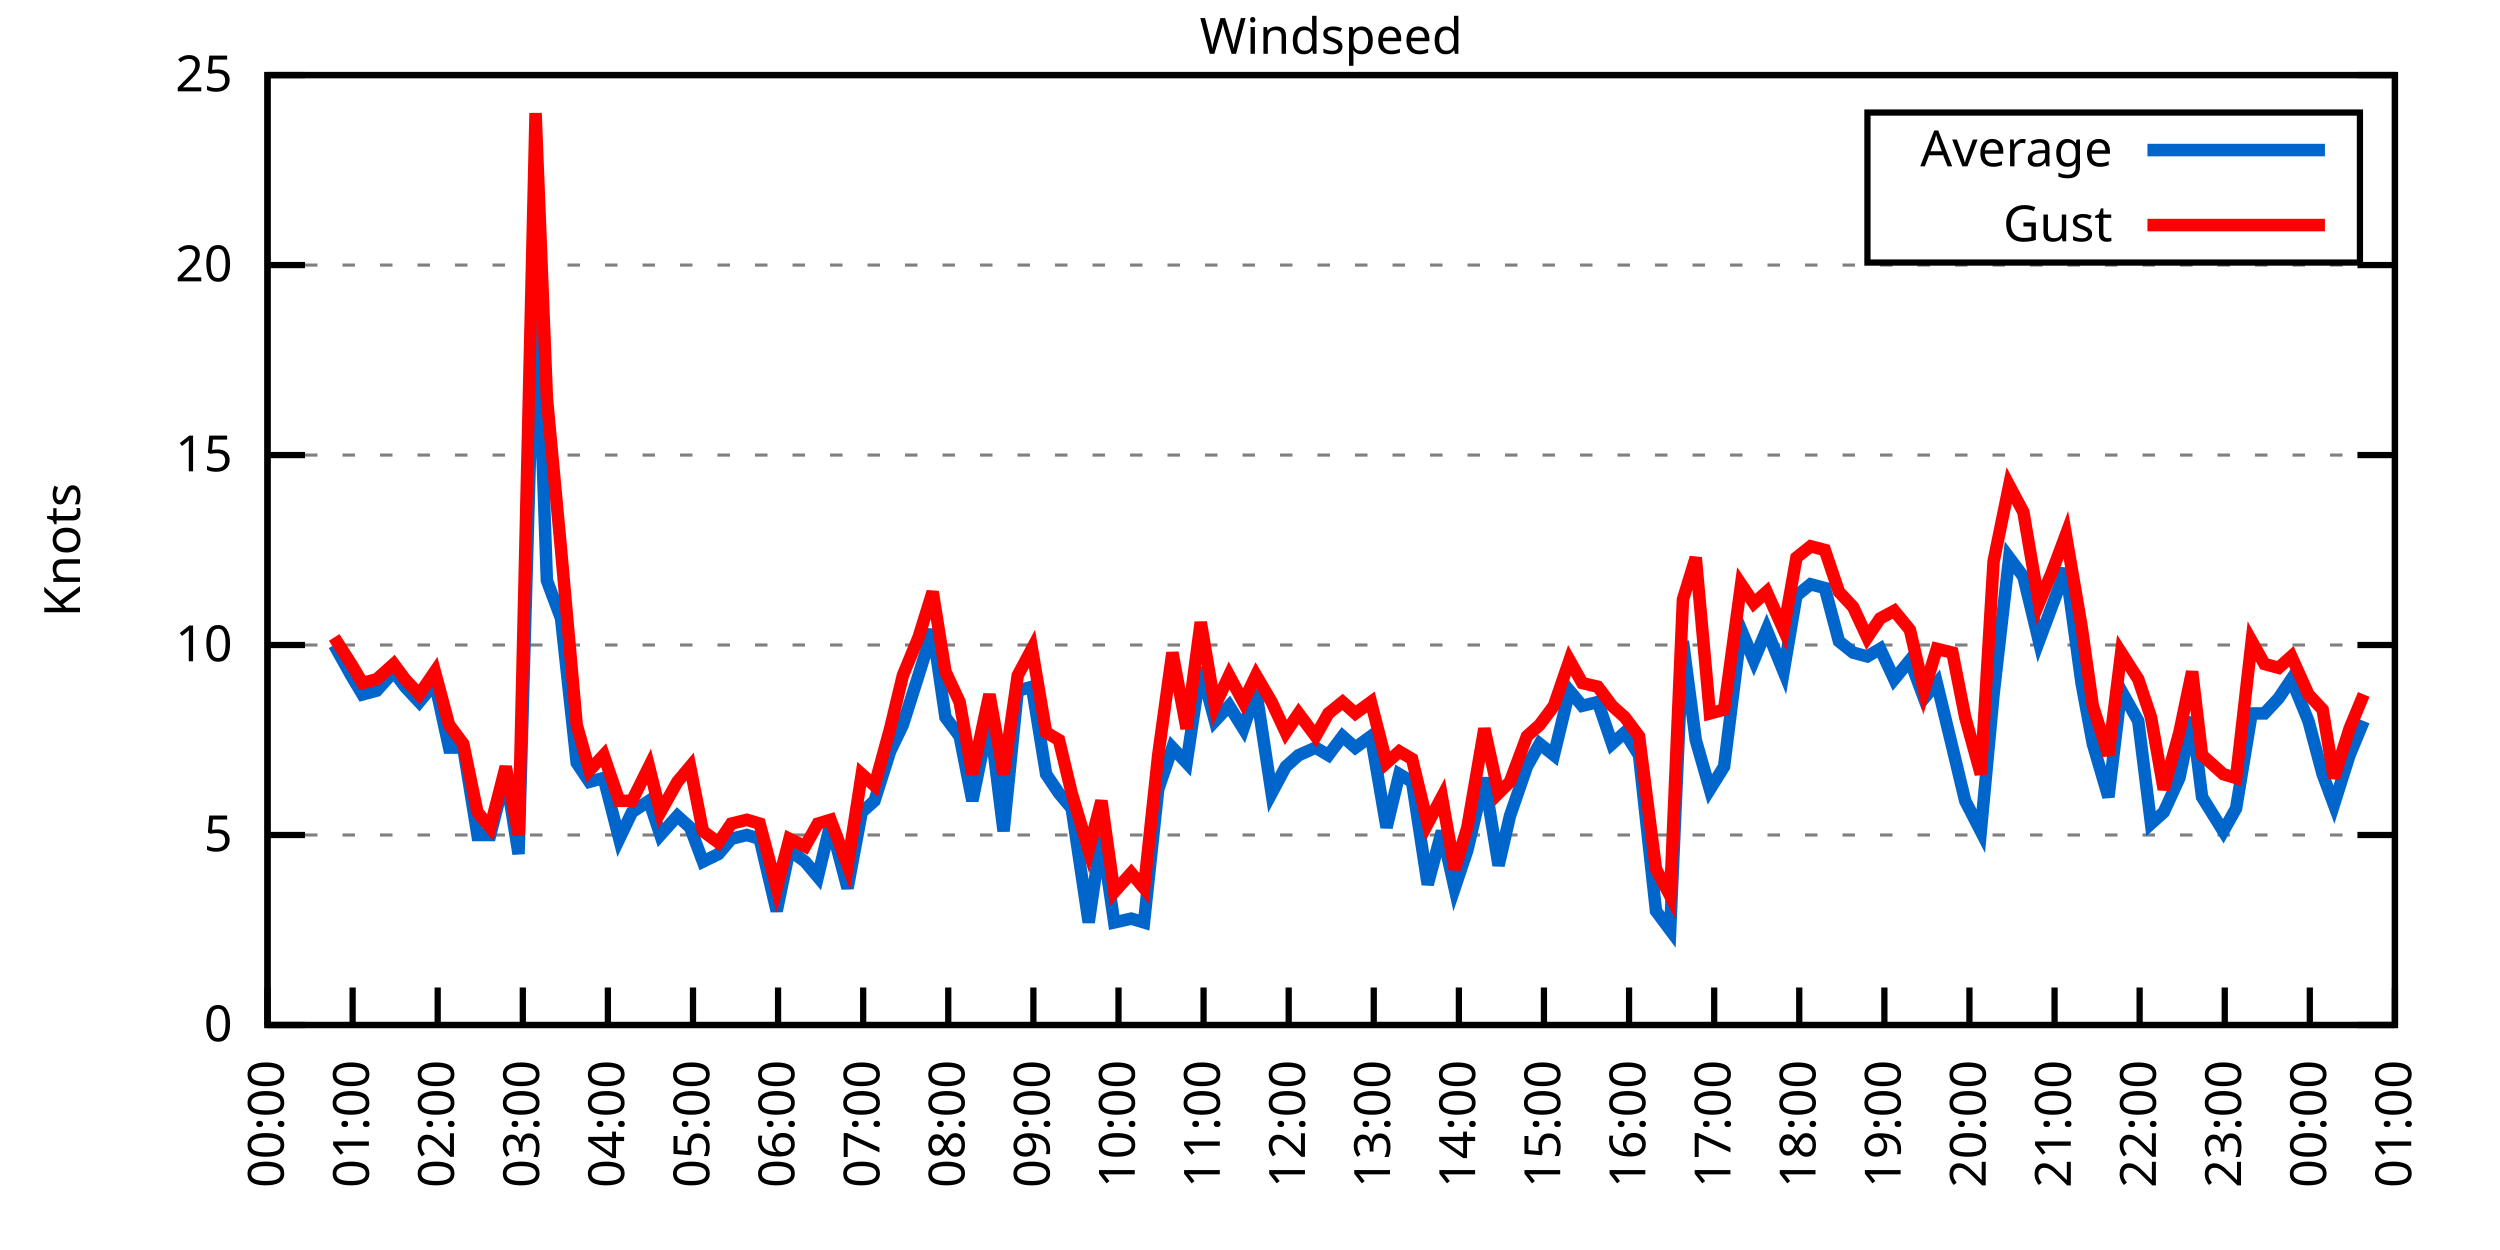
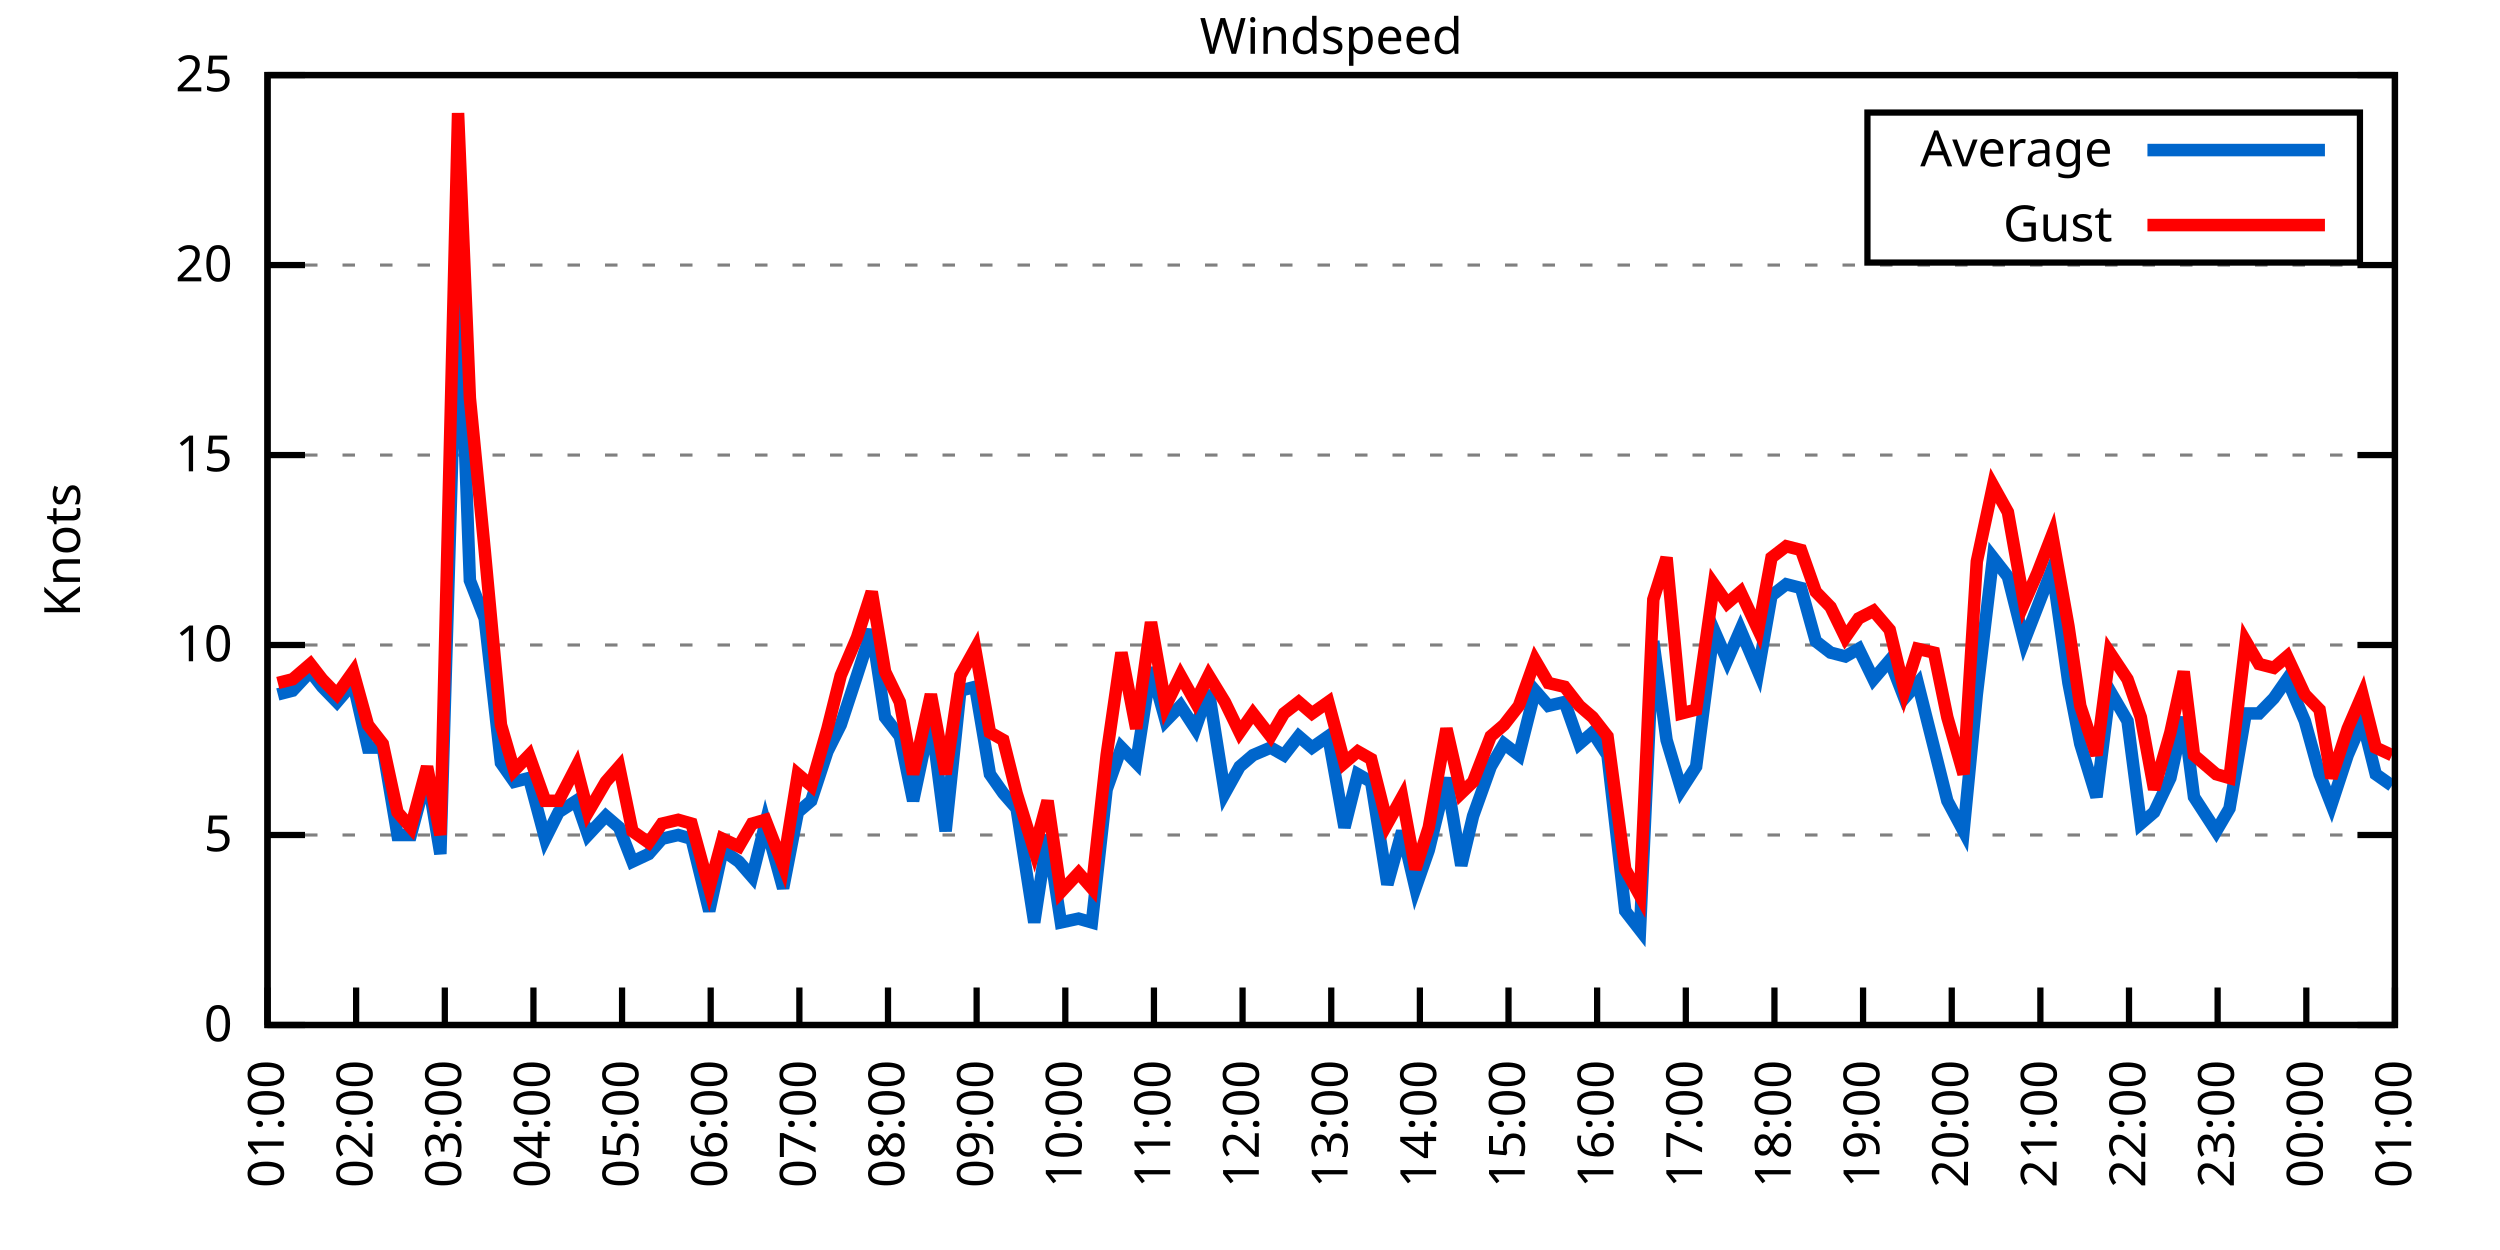
<svg xmlns="http://www.w3.org/2000/svg" xmlns:xlink="http://www.w3.org/1999/xlink" width="400" height="200" viewBox="0 0 400 200">
  <g id="gnuplot_canvas">
    <rect x="0" y="0" width="400" height="200" fill="none" />
    <defs>
      <circle id="gpDot" r="0.5" stroke-width="0.5" stroke="currentColor" />
      <path id="gpPt0" stroke-width="0.333" stroke="currentColor" d="M-1,0 h2 M0,-1 v2" />
      <path id="gpPt1" stroke-width="0.333" stroke="currentColor" d="M-1,-1 L1,1 M1,-1 L-1,1" />
      <path id="gpPt2" stroke-width="0.333" stroke="currentColor" d="M-1,0 L1,0 M0,-1 L0,1 M-1,-1 L1,1 M-1,1 L1,-1" />
      <rect id="gpPt3" stroke-width="0.333" stroke="currentColor" x="-1" y="-1" width="2" height="2" />
      <rect id="gpPt4" stroke-width="0.333" stroke="currentColor" fill="currentColor" x="-1" y="-1" width="2" height="2" />
      <circle id="gpPt5" stroke-width="0.333" stroke="currentColor" cx="0" cy="0" r="1" />
      <use xlink:href="#gpPt5" id="gpPt6" fill="currentColor" stroke="none" />
      <path id="gpPt7" stroke-width="0.333" stroke="currentColor" d="M0,-1.33 L-1.33,0.67 L1.33,0.67 z" />
      <use xlink:href="#gpPt7" id="gpPt8" fill="currentColor" stroke="none" />
      <use xlink:href="#gpPt7" id="gpPt9" stroke="currentColor" transform="rotate(180)" />
      <use xlink:href="#gpPt9" id="gpPt10" fill="currentColor" stroke="none" />
      <use xlink:href="#gpPt3" id="gpPt11" stroke="currentColor" transform="rotate(45)" />
      <use xlink:href="#gpPt11" id="gpPt12" fill="currentColor" stroke="none" />
      <path id="gpPt13" stroke-width="0.333" stroke="currentColor" d="M0,1.330 L1.265,0.411 L0.782,-1.067 L-0.782,-1.076 L-1.265,0.411 z" />
      <use xlink:href="#gpPt13" id="gpPt14" fill="currentColor" stroke="none" />
      <filter id="textbox" filterUnits="objectBoundingBox" x="0" y="0" height="1" width="1">
        <feFlood flood-color="white" flood-opacity="1" result="bgnd" />
        <feComposite in="SourceGraphic" in2="bgnd" operator="atop" />
      </filter>
      <filter id="greybox" filterUnits="objectBoundingBox" x="0" y="0" height="1" width="1">
        <feFlood flood-color="lightgrey" flood-opacity="1" result="grey" />
        <feComposite in="SourceGraphic" in2="grey" operator="atop" />
      </filter>
    </defs>
    <g fill="none" color="white" stroke="currentColor" stroke-width="1.00" stroke-linecap="butt" stroke-linejoin="miter">
</g>
    <g fill="none" color="black" stroke="currentColor" stroke-width="1.00" stroke-linecap="butt" stroke-linejoin="miter">
      <g stroke="none" shape-rendering="crispEdges">
        <polygon fill="rgb(255, 255, 255)" points="42.80,164.00 383.18,164.00 383.18,12.02 42.80,12.02 " />
      </g>
    </g>
    <g fill="none" color="black" stroke="currentColor" stroke-width="1.00" stroke-linecap="butt" stroke-linejoin="miter">
</g>
    <g fill="none" color="black" stroke="black" stroke-width="0.50" stroke-linecap="butt" stroke-linejoin="miter">
</g>
    <g fill="none" color="gray" stroke="currentColor" stroke-width="0.50" stroke-linecap="butt" stroke-linejoin="miter">
      <path stroke="gray" stroke-dasharray="2,4" class="gridline" d="M42.80,164.00 L383.19,164.00  " />
    </g>
    <g fill="none" color="gray" stroke="gray" stroke-width="1.00" stroke-linecap="butt" stroke-linejoin="miter">
</g>
    <g fill="none" color="black" stroke="currentColor" stroke-width="1.00" stroke-linecap="butt" stroke-linejoin="miter">
      <path stroke="black" d="M42.80,164.00 L48.80,164.00 M383.19,164.00 L377.19,164.00  " />
      <g transform="translate(37.20,166.60)" stroke="none" fill="black" font-family="Sans" font-size="8.00" text-anchor="end">
        <text>
          <tspan font-family="Sans"> 0</tspan>
        </text>
      </g>
    </g>
    <g fill="none" color="black" stroke="currentColor" stroke-width="1.00" stroke-linecap="butt" stroke-linejoin="miter">
</g>
    <g fill="none" color="black" stroke="black" stroke-width="0.50" stroke-linecap="butt" stroke-linejoin="miter">
</g>
    <g fill="none" color="gray" stroke="currentColor" stroke-width="0.50" stroke-linecap="butt" stroke-linejoin="miter">
      <path stroke="gray" stroke-dasharray="2,4" class="gridline" d="M42.80,133.60 L383.19,133.60  " />
    </g>
    <g fill="none" color="gray" stroke="gray" stroke-width="1.00" stroke-linecap="butt" stroke-linejoin="miter">
</g>
    <g fill="none" color="black" stroke="currentColor" stroke-width="1.00" stroke-linecap="butt" stroke-linejoin="miter">
      <path stroke="black" d="M42.80,133.60 L48.80,133.60 M383.19,133.60 L377.19,133.60  " />
      <g transform="translate(37.20,136.20)" stroke="none" fill="black" font-family="Sans" font-size="8.00" text-anchor="end">
        <text>
          <tspan font-family="Sans"> 5</tspan>
        </text>
      </g>
    </g>
    <g fill="none" color="black" stroke="currentColor" stroke-width="1.00" stroke-linecap="butt" stroke-linejoin="miter">
</g>
    <g fill="none" color="black" stroke="black" stroke-width="0.50" stroke-linecap="butt" stroke-linejoin="miter">
</g>
    <g fill="none" color="gray" stroke="currentColor" stroke-width="0.50" stroke-linecap="butt" stroke-linejoin="miter">
      <path stroke="gray" stroke-dasharray="2,4" class="gridline" d="M42.80,103.20 L383.19,103.20  " />
    </g>
    <g fill="none" color="gray" stroke="gray" stroke-width="1.00" stroke-linecap="butt" stroke-linejoin="miter">
</g>
    <g fill="none" color="black" stroke="currentColor" stroke-width="1.00" stroke-linecap="butt" stroke-linejoin="miter">
      <path stroke="black" d="M42.80,103.20 L48.80,103.20 M383.19,103.20 L377.19,103.20  " />
      <g transform="translate(37.20,105.80)" stroke="none" fill="black" font-family="Sans" font-size="8.00" text-anchor="end">
        <text>
          <tspan font-family="Sans"> 10</tspan>
        </text>
      </g>
    </g>
    <g fill="none" color="black" stroke="currentColor" stroke-width="1.00" stroke-linecap="butt" stroke-linejoin="miter">
</g>
    <g fill="none" color="black" stroke="black" stroke-width="0.50" stroke-linecap="butt" stroke-linejoin="miter">
</g>
    <g fill="none" color="gray" stroke="currentColor" stroke-width="0.50" stroke-linecap="butt" stroke-linejoin="miter">
      <path stroke="gray" stroke-dasharray="2,4" class="gridline" d="M42.80,72.81 L383.19,72.81  " />
    </g>
    <g fill="none" color="gray" stroke="gray" stroke-width="1.00" stroke-linecap="butt" stroke-linejoin="miter">
</g>
    <g fill="none" color="black" stroke="currentColor" stroke-width="1.00" stroke-linecap="butt" stroke-linejoin="miter">
      <path stroke="black" d="M42.80,72.81 L48.80,72.81 M383.19,72.81 L377.19,72.81  " />
      <g transform="translate(37.20,75.41)" stroke="none" fill="black" font-family="Sans" font-size="8.00" text-anchor="end">
        <text>
          <tspan font-family="Sans"> 15</tspan>
        </text>
      </g>
    </g>
    <g fill="none" color="black" stroke="currentColor" stroke-width="1.00" stroke-linecap="butt" stroke-linejoin="miter">
</g>
    <g fill="none" color="black" stroke="black" stroke-width="0.50" stroke-linecap="butt" stroke-linejoin="miter">
</g>
    <g fill="none" color="gray" stroke="currentColor" stroke-width="0.50" stroke-linecap="butt" stroke-linejoin="miter">
      <path stroke="gray" stroke-dasharray="2,4" class="gridline" d="M42.80,42.41 L383.19,42.41  " />
    </g>
    <g fill="none" color="gray" stroke="gray" stroke-width="1.00" stroke-linecap="butt" stroke-linejoin="miter">
</g>
    <g fill="none" color="black" stroke="currentColor" stroke-width="1.00" stroke-linecap="butt" stroke-linejoin="miter">
      <path stroke="black" d="M42.80,42.41 L48.80,42.41 M383.19,42.41 L377.19,42.41  " />
      <g transform="translate(37.20,45.01)" stroke="none" fill="black" font-family="Sans" font-size="8.00" text-anchor="end">
        <text>
          <tspan font-family="Sans"> 20</tspan>
        </text>
      </g>
    </g>
    <g fill="none" color="black" stroke="currentColor" stroke-width="1.00" stroke-linecap="butt" stroke-linejoin="miter">
</g>
    <g fill="none" color="black" stroke="black" stroke-width="0.50" stroke-linecap="butt" stroke-linejoin="miter">
</g>
    <g fill="none" color="gray" stroke="currentColor" stroke-width="0.50" stroke-linecap="butt" stroke-linejoin="miter">
      <path stroke="gray" stroke-dasharray="2,4" class="gridline" d="M42.80,12.01 L383.19,12.01  " />
    </g>
    <g fill="none" color="gray" stroke="gray" stroke-width="1.00" stroke-linecap="butt" stroke-linejoin="miter">
</g>
    <g fill="none" color="black" stroke="currentColor" stroke-width="1.00" stroke-linecap="butt" stroke-linejoin="miter">
      <path stroke="black" d="M42.80,12.01 L48.80,12.01 M383.19,12.01 L377.19,12.01  " />
      <g transform="translate(37.20,14.61)" stroke="none" fill="black" font-family="Sans" font-size="8.00" text-anchor="end">
        <text>
          <tspan font-family="Sans"> 25</tspan>
        </text>
      </g>
    </g>
    <g fill="none" color="black" stroke="currentColor" stroke-width="1.00" stroke-linecap="butt" stroke-linejoin="miter">
      <path stroke="black" d="M42.80,164.00 L42.80,158.00  " />
      <g transform="translate(45.40,169.60) rotate(270.00)" stroke="none" fill="black" font-family="Sans" font-size="8.00" text-anchor="end">
        <text>
-           <tspan font-family="Sans">00:00</tspan>
-         </text>
-       </g>
-     </g>
-     <g fill="none" color="black" stroke="currentColor" stroke-width="1.00" stroke-linecap="butt" stroke-linejoin="miter">
-       <path stroke="black" d="M56.42,164.00 L56.42,158.00  " />
-       <g transform="translate(59.02,169.60) rotate(270.00)" stroke="none" fill="black" font-family="Sans" font-size="8.00" text-anchor="end">
-         <text>
          <tspan font-family="Sans">01:00</tspan>
        </text>
      </g>
    </g>
    <g fill="none" color="black" stroke="currentColor" stroke-width="1.00" stroke-linecap="butt" stroke-linejoin="miter">
-       <path stroke="black" d="M70.03,164.00 L70.03,158.00  " />
-       <g transform="translate(72.63,169.60) rotate(270.00)" stroke="none" fill="black" font-family="Sans" font-size="8.00" text-anchor="end">
+       <path stroke="black" d="M56.98,164.00 L56.98,158.00  " />
+       <g transform="translate(59.58,169.60) rotate(270.00)" stroke="none" fill="black" font-family="Sans" font-size="8.00" text-anchor="end">
        <text>
          <tspan font-family="Sans">02:00</tspan>
        </text>
      </g>
    </g>
    <g fill="none" color="black" stroke="currentColor" stroke-width="1.00" stroke-linecap="butt" stroke-linejoin="miter">
-       <path stroke="black" d="M83.65,164.00 L83.65,158.00  " />
-       <g transform="translate(86.25,169.60) rotate(270.00)" stroke="none" fill="black" font-family="Sans" font-size="8.00" text-anchor="end">
+       <path stroke="black" d="M71.17,164.00 L71.17,158.00  " />
+       <g transform="translate(73.77,169.60) rotate(270.00)" stroke="none" fill="black" font-family="Sans" font-size="8.00" text-anchor="end">
        <text>
          <tspan font-family="Sans">03:00</tspan>
        </text>
      </g>
    </g>
    <g fill="none" color="black" stroke="currentColor" stroke-width="1.00" stroke-linecap="butt" stroke-linejoin="miter">
-       <path stroke="black" d="M97.26,164.00 L97.26,158.00  " />
-       <g transform="translate(99.86,169.60) rotate(270.00)" stroke="none" fill="black" font-family="Sans" font-size="8.00" text-anchor="end">
+       <path stroke="black" d="M85.35,164.00 L85.35,158.00  " />
+       <g transform="translate(87.95,169.60) rotate(270.00)" stroke="none" fill="black" font-family="Sans" font-size="8.00" text-anchor="end">
        <text>
          <tspan font-family="Sans">04:00</tspan>
        </text>
      </g>
    </g>
    <g fill="none" color="black" stroke="currentColor" stroke-width="1.00" stroke-linecap="butt" stroke-linejoin="miter">
-       <path stroke="black" d="M110.88,164.00 L110.88,158.00  " />
-       <g transform="translate(113.48,169.60) rotate(270.00)" stroke="none" fill="black" font-family="Sans" font-size="8.00" text-anchor="end">
+       <path stroke="black" d="M99.53,164.00 L99.53,158.00  " />
+       <g transform="translate(102.13,169.60) rotate(270.00)" stroke="none" fill="black" font-family="Sans" font-size="8.00" text-anchor="end">
        <text>
          <tspan font-family="Sans">05:00</tspan>
        </text>
      </g>
    </g>
    <g fill="none" color="black" stroke="currentColor" stroke-width="1.00" stroke-linecap="butt" stroke-linejoin="miter">
-       <path stroke="black" d="M124.49,164.00 L124.49,158.00  " />
-       <g transform="translate(127.09,169.60) rotate(270.00)" stroke="none" fill="black" font-family="Sans" font-size="8.00" text-anchor="end">
+       <path stroke="black" d="M113.71,164.00 L113.71,158.00  " />
+       <g transform="translate(116.31,169.60) rotate(270.00)" stroke="none" fill="black" font-family="Sans" font-size="8.00" text-anchor="end">
        <text>
          <tspan font-family="Sans">06:00</tspan>
        </text>
      </g>
    </g>
    <g fill="none" color="black" stroke="currentColor" stroke-width="1.00" stroke-linecap="butt" stroke-linejoin="miter">
-       <path stroke="black" d="M138.11,164.00 L138.11,158.00  " />
-       <g transform="translate(140.71,169.60) rotate(270.00)" stroke="none" fill="black" font-family="Sans" font-size="8.00" text-anchor="end">
+       <path stroke="black" d="M127.90,164.00 L127.90,158.00  " />
+       <g transform="translate(130.50,169.60) rotate(270.00)" stroke="none" fill="black" font-family="Sans" font-size="8.00" text-anchor="end">
        <text>
          <tspan font-family="Sans">07:00</tspan>
        </text>
      </g>
    </g>
    <g fill="none" color="black" stroke="currentColor" stroke-width="1.00" stroke-linecap="butt" stroke-linejoin="miter">
-       <path stroke="black" d="M151.72,164.00 L151.72,158.00  " />
-       <g transform="translate(154.32,169.60) rotate(270.00)" stroke="none" fill="black" font-family="Sans" font-size="8.00" text-anchor="end">
+       <path stroke="black" d="M142.08,164.00 L142.08,158.00  " />
+       <g transform="translate(144.68,169.60) rotate(270.00)" stroke="none" fill="black" font-family="Sans" font-size="8.00" text-anchor="end">
        <text>
          <tspan font-family="Sans">08:00</tspan>
        </text>
      </g>
    </g>
    <g fill="none" color="black" stroke="currentColor" stroke-width="1.00" stroke-linecap="butt" stroke-linejoin="miter">
-       <path stroke="black" d="M165.34,164.00 L165.34,158.00  " />
-       <g transform="translate(167.94,169.60) rotate(270.00)" stroke="none" fill="black" font-family="Sans" font-size="8.00" text-anchor="end">
+       <path stroke="black" d="M156.26,164.00 L156.26,158.00  " />
+       <g transform="translate(158.86,169.60) rotate(270.00)" stroke="none" fill="black" font-family="Sans" font-size="8.00" text-anchor="end">
        <text>
          <tspan font-family="Sans">09:00</tspan>
        </text>
      </g>
    </g>
    <g fill="none" color="black" stroke="currentColor" stroke-width="1.00" stroke-linecap="butt" stroke-linejoin="miter">
-       <path stroke="black" d="M178.96,164.00 L178.96,158.00  " />
-       <g transform="translate(181.56,169.60) rotate(270.00)" stroke="none" fill="black" font-family="Sans" font-size="8.00" text-anchor="end">
+       <path stroke="black" d="M170.45,164.00 L170.45,158.00  " />
+       <g transform="translate(173.05,169.60) rotate(270.00)" stroke="none" fill="black" font-family="Sans" font-size="8.00" text-anchor="end">
        <text>
          <tspan font-family="Sans">10:00</tspan>
        </text>
      </g>
    </g>
    <g fill="none" color="black" stroke="currentColor" stroke-width="1.00" stroke-linecap="butt" stroke-linejoin="miter">
-       <path stroke="black" d="M192.57,164.00 L192.57,158.00  " />
-       <g transform="translate(195.17,169.60) rotate(270.00)" stroke="none" fill="black" font-family="Sans" font-size="8.00" text-anchor="end">
+       <path stroke="black" d="M184.63,164.00 L184.63,158.00  " />
+       <g transform="translate(187.23,169.60) rotate(270.00)" stroke="none" fill="black" font-family="Sans" font-size="8.00" text-anchor="end">
        <text>
          <tspan font-family="Sans">11:00</tspan>
        </text>
      </g>
    </g>
    <g fill="none" color="black" stroke="currentColor" stroke-width="1.00" stroke-linecap="butt" stroke-linejoin="miter">
-       <path stroke="black" d="M206.19,164.00 L206.19,158.00  " />
-       <g transform="translate(208.79,169.60) rotate(270.00)" stroke="none" fill="black" font-family="Sans" font-size="8.00" text-anchor="end">
+       <path stroke="black" d="M198.81,164.00 L198.81,158.00  " />
+       <g transform="translate(201.41,169.60) rotate(270.00)" stroke="none" fill="black" font-family="Sans" font-size="8.00" text-anchor="end">
        <text>
          <tspan font-family="Sans">12:00</tspan>
        </text>
      </g>
    </g>
    <g fill="none" color="black" stroke="currentColor" stroke-width="1.00" stroke-linecap="butt" stroke-linejoin="miter">
-       <path stroke="black" d="M219.80,164.00 L219.80,158.00  " />
-       <g transform="translate(222.40,169.60) rotate(270.00)" stroke="none" fill="black" font-family="Sans" font-size="8.00" text-anchor="end">
+       <path stroke="black" d="M213.00,164.00 L213.00,158.00  " />
+       <g transform="translate(215.60,169.60) rotate(270.00)" stroke="none" fill="black" font-family="Sans" font-size="8.00" text-anchor="end">
        <text>
          <tspan font-family="Sans">13:00</tspan>
        </text>
      </g>
    </g>
    <g fill="none" color="black" stroke="currentColor" stroke-width="1.00" stroke-linecap="butt" stroke-linejoin="miter">
-       <path stroke="black" d="M233.42,164.00 L233.42,158.00  " />
-       <g transform="translate(236.02,169.60) rotate(270.00)" stroke="none" fill="black" font-family="Sans" font-size="8.00" text-anchor="end">
+       <path stroke="black" d="M227.18,164.00 L227.18,158.00  " />
+       <g transform="translate(229.78,169.60) rotate(270.00)" stroke="none" fill="black" font-family="Sans" font-size="8.00" text-anchor="end">
        <text>
          <tspan font-family="Sans">14:00</tspan>
        </text>
      </g>
    </g>
    <g fill="none" color="black" stroke="currentColor" stroke-width="1.00" stroke-linecap="butt" stroke-linejoin="miter">
-       <path stroke="black" d="M247.03,164.00 L247.03,158.00  " />
-       <g transform="translate(249.63,169.60) rotate(270.00)" stroke="none" fill="black" font-family="Sans" font-size="8.00" text-anchor="end">
+       <path stroke="black" d="M241.36,164.00 L241.36,158.00  " />
+       <g transform="translate(243.96,169.60) rotate(270.00)" stroke="none" fill="black" font-family="Sans" font-size="8.00" text-anchor="end">
        <text>
          <tspan font-family="Sans">15:00</tspan>
        </text>
      </g>
    </g>
    <g fill="none" color="black" stroke="currentColor" stroke-width="1.00" stroke-linecap="butt" stroke-linejoin="miter">
-       <path stroke="black" d="M260.65,164.00 L260.65,158.00  " />
-       <g transform="translate(263.25,169.60) rotate(270.00)" stroke="none" fill="black" font-family="Sans" font-size="8.00" text-anchor="end">
+       <path stroke="black" d="M255.54,164.00 L255.54,158.00  " />
+       <g transform="translate(258.14,169.60) rotate(270.00)" stroke="none" fill="black" font-family="Sans" font-size="8.00" text-anchor="end">
        <text>
          <tspan font-family="Sans">16:00</tspan>
        </text>
      </g>
    </g>
    <g fill="none" color="black" stroke="currentColor" stroke-width="1.00" stroke-linecap="butt" stroke-linejoin="miter">
-       <path stroke="black" d="M274.27,164.00 L274.27,158.00  " />
-       <g transform="translate(276.87,169.60) rotate(270.00)" stroke="none" fill="black" font-family="Sans" font-size="8.00" text-anchor="end">
+       <path stroke="black" d="M269.73,164.00 L269.73,158.00  " />
+       <g transform="translate(272.33,169.60) rotate(270.00)" stroke="none" fill="black" font-family="Sans" font-size="8.00" text-anchor="end">
        <text>
          <tspan font-family="Sans">17:00</tspan>
        </text>
      </g>
    </g>
    <g fill="none" color="black" stroke="currentColor" stroke-width="1.00" stroke-linecap="butt" stroke-linejoin="miter">
-       <path stroke="black" d="M287.88,164.00 L287.88,158.00  " />
-       <g transform="translate(290.48,169.60) rotate(270.00)" stroke="none" fill="black" font-family="Sans" font-size="8.00" text-anchor="end">
+       <path stroke="black" d="M283.91,164.00 L283.91,158.00  " />
+       <g transform="translate(286.51,169.60) rotate(270.00)" stroke="none" fill="black" font-family="Sans" font-size="8.00" text-anchor="end">
        <text>
          <tspan font-family="Sans">18:00</tspan>
        </text>
      </g>
    </g>
    <g fill="none" color="black" stroke="currentColor" stroke-width="1.00" stroke-linecap="butt" stroke-linejoin="miter">
-       <path stroke="black" d="M301.50,164.00 L301.50,158.00  " />
-       <g transform="translate(304.10,169.60) rotate(270.00)" stroke="none" fill="black" font-family="Sans" font-size="8.00" text-anchor="end">
+       <path stroke="black" d="M298.09,164.00 L298.09,158.00  " />
+       <g transform="translate(300.69,169.60) rotate(270.00)" stroke="none" fill="black" font-family="Sans" font-size="8.00" text-anchor="end">
        <text>
          <tspan font-family="Sans">19:00</tspan>
        </text>
      </g>
    </g>
    <g fill="none" color="black" stroke="currentColor" stroke-width="1.00" stroke-linecap="butt" stroke-linejoin="miter">
-       <path stroke="black" d="M315.11,164.00 L315.11,158.00  " />
-       <g transform="translate(317.71,169.60) rotate(270.00)" stroke="none" fill="black" font-family="Sans" font-size="8.00" text-anchor="end">
+       <path stroke="black" d="M312.28,164.00 L312.28,158.00  " />
+       <g transform="translate(314.88,169.60) rotate(270.00)" stroke="none" fill="black" font-family="Sans" font-size="8.00" text-anchor="end">
        <text>
          <tspan font-family="Sans">20:00</tspan>
        </text>
      </g>
    </g>
    <g fill="none" color="black" stroke="currentColor" stroke-width="1.00" stroke-linecap="butt" stroke-linejoin="miter">
-       <path stroke="black" d="M328.73,164.00 L328.73,158.00  " />
-       <g transform="translate(331.33,169.60) rotate(270.00)" stroke="none" fill="black" font-family="Sans" font-size="8.00" text-anchor="end">
+       <path stroke="black" d="M326.46,164.00 L326.46,158.00  " />
+       <g transform="translate(329.06,169.60) rotate(270.00)" stroke="none" fill="black" font-family="Sans" font-size="8.00" text-anchor="end">
        <text>
          <tspan font-family="Sans">21:00</tspan>
        </text>
      </g>
    </g>
    <g fill="none" color="black" stroke="currentColor" stroke-width="1.00" stroke-linecap="butt" stroke-linejoin="miter">
-       <path stroke="black" d="M342.34,164.00 L342.34,158.00  " />
-       <g transform="translate(344.94,169.60) rotate(270.00)" stroke="none" fill="black" font-family="Sans" font-size="8.00" text-anchor="end">
+       <path stroke="black" d="M340.64,164.00 L340.64,158.00  " />
+       <g transform="translate(343.24,169.60) rotate(270.00)" stroke="none" fill="black" font-family="Sans" font-size="8.00" text-anchor="end">
        <text>
          <tspan font-family="Sans">22:00</tspan>
        </text>
      </g>
    </g>
    <g fill="none" color="black" stroke="currentColor" stroke-width="1.00" stroke-linecap="butt" stroke-linejoin="miter">
-       <path stroke="black" d="M355.96,164.00 L355.96,158.00  " />
-       <g transform="translate(358.56,169.60) rotate(270.00)" stroke="none" fill="black" font-family="Sans" font-size="8.00" text-anchor="end">
+       <path stroke="black" d="M354.82,164.00 L354.82,158.00  " />
+       <g transform="translate(357.42,169.60) rotate(270.00)" stroke="none" fill="black" font-family="Sans" font-size="8.00" text-anchor="end">
        <text>
          <tspan font-family="Sans">23:00</tspan>
        </text>
      </g>
    </g>
    <g fill="none" color="black" stroke="currentColor" stroke-width="1.00" stroke-linecap="butt" stroke-linejoin="miter">
-       <path stroke="black" d="M369.57,164.00 L369.57,158.00  " />
-       <g transform="translate(372.17,169.60) rotate(270.00)" stroke="none" fill="black" font-family="Sans" font-size="8.00" text-anchor="end">
+       <path stroke="black" d="M369.01,164.00 L369.01,158.00  " />
+       <g transform="translate(371.61,169.60) rotate(270.00)" stroke="none" fill="black" font-family="Sans" font-size="8.00" text-anchor="end">
        <text>
          <tspan font-family="Sans">00:00</tspan>
        </text>
      </g>
    </g>
    <g fill="none" color="black" stroke="currentColor" stroke-width="1.00" stroke-linecap="butt" stroke-linejoin="miter">
      <path stroke="black" d="M383.19,164.00 L383.19,158.00  " />
      <g transform="translate(385.79,169.60) rotate(270.00)" stroke="none" fill="black" font-family="Sans" font-size="8.00" text-anchor="end">
        <text>
          <tspan font-family="Sans">01:00</tspan>
        </text>
      </g>
    </g>
    <g fill="none" color="black" stroke="currentColor" stroke-width="1.00" stroke-linecap="butt" stroke-linejoin="miter">
</g>
    <g fill="none" color="black" stroke="currentColor" stroke-width="1.00" stroke-linecap="butt" stroke-linejoin="miter">
      <path stroke="black" d="M42.80,12.01 L42.80,164.00 L383.19,164.00 L383.19,12.01 L42.80,12.01 Z  " />
    </g>
    <g fill="none" color="black" stroke="currentColor" stroke-width="1.00" stroke-linecap="butt" stroke-linejoin="miter">
</g>
    <g fill="none" color="black" stroke="currentColor" stroke-width="1.00" stroke-linecap="butt" stroke-linejoin="miter">
      <path stroke="black" d="M298.79,42.01 L298.79,18.01 L377.59,18.01 L377.59,42.01 L298.79,42.01 Z  " />
    </g>
    <g id="Windspeed_plot_1">
      <g fill="none" color="white" stroke="black" stroke-width="2.00" stroke-linecap="butt" stroke-linejoin="miter">
</g>
      <g fill="none" color="black" stroke="currentColor" stroke-width="2.00" stroke-linecap="butt" stroke-linejoin="miter">
        <g transform="translate(337.99,26.61)" stroke="none" fill="black" font-family="Sans" font-size="8.00" text-anchor="end">
          <text>
            <tspan font-family="Sans">Average</tspan>
          </text>
        </g>
      </g>
      <g fill="none" color="black" stroke="currentColor" stroke-width="2.00" stroke-linecap="butt" stroke-linejoin="miter">
-         <path stroke="rgb(  0, 102, 204)" d="M343.59,24.01 L371.99,24.01 M53.47,103.20 L56.19,108.07 L58.00,111.11 L60.27,110.50 L63.00,107.46 L64.81,109.89   L67.08,112.32 L69.58,109.28 L71.85,119.62 L74.12,119.62 L76.39,133.60 L78.43,133.60 L80.92,123.87 L82.97,136.64   L85.69,41.80 L87.50,92.87 L89.77,98.95 L92.27,122.05 L94.31,125.09 L96.58,124.48 L99.08,134.21 L101.12,129.95   L103.84,128.13 L105.66,133.60 L108.38,130.56 L110.42,132.39 L112.47,137.86 L114.96,136.64 L117.01,134.21 L119.50,133.60   L121.54,134.21 L124.27,145.76 L126.31,136.03 L128.81,137.86 L130.85,140.29 L132.89,131.78 L135.61,142.11 L137.88,129.95   L139.92,128.13 L142.42,120.23 L144.46,115.97 L146.96,108.07 L149.23,100.77 L151.27,114.76 L153.54,117.80 L155.58,128.13   L158.31,114.76 L160.57,132.99 L162.84,110.50 L165.11,109.89 L167.38,123.87 L169.43,126.91 L171.47,129.35 L174.19,147.59   L176.23,133.60 L178.28,147.59 L181.00,146.98 L183.04,147.59 L185.31,126.31 L187.58,119.62 L189.85,122.05 L192.12,106.85   L194.39,115.36 L196.66,112.93 L198.93,116.58 L200.97,110.50 L203.46,126.91 L205.73,122.66 L207.78,120.83 L210.50,119.62   L212.54,120.83 L214.81,117.80 L216.85,119.62 L219.35,117.80 L221.85,132.39 L223.89,123.87 L225.93,125.09 L228.43,141.51   L230.70,132.99 L232.74,142.11 L234.78,136.03 L237.50,124.48 L239.77,138.47 L241.59,130.56 L244.31,122.66 L246.35,119.01   L248.62,120.83 L251.12,110.50 L253.16,112.93 L255.66,112.32 L257.93,119.01 L259.97,117.19 L262.24,120.83 L264.96,145.76   L267.23,148.80 L269.27,102.60 L271.32,118.40 L273.58,126.31 L275.85,122.66 L278.58,100.77 L280.62,105.64 L282.66,100.77   L285.38,107.46 L287.43,95.30 L289.70,93.48 L291.97,94.08 L294.23,102.60 L296.50,104.42 L298.77,105.03 L300.82,103.81   L303.08,108.68 L305.58,105.64 L307.85,111.72 L309.89,109.28 L312.39,119.62 L314.43,128.13 L316.93,132.99 L318.97,111.11   L321.47,89.22 L323.74,92.26 L326.23,102.60 L328.27,97.12 L330.54,91.04 L333.04,109.28 L334.85,119.01 L337.35,127.52   L339.39,110.50 L342.12,115.36 L344.16,131.78 L346.20,129.95 L348.70,124.48 L350.74,114.76 L352.33,127.52 L355.73,132.99   L357.77,129.35 L360.27,114.15 L362.31,114.15 L364.58,111.72 L366.62,108.68 L369.35,115.36 L371.62,123.87 L373.43,128.74   L375.93,120.83 L378.20,115.36  " />
+         <path stroke="rgb(  0, 102, 204)" d="M343.59,24.01 L371.99,24.01 M44.45,111.11 L46.82,110.50 L49.66,107.46 L51.55,109.89 L53.91,112.32 L56.51,109.28   L58.87,119.62 L61.24,119.62 L63.60,133.60 L65.73,133.60 L68.33,123.87 L70.46,136.64 L73.29,41.80 L75.18,92.87   L77.55,98.95 L80.15,122.05 L82.28,125.09 L84.64,124.48 L87.24,134.21 L89.37,129.95 L92.20,128.13 L94.09,133.60   L96.93,130.56 L99.06,132.39 L101.19,137.86 L103.79,136.64 L105.91,134.21 L108.51,133.60 L110.64,134.21 L113.48,145.76   L115.61,136.03 L118.21,137.86 L120.33,140.29 L122.46,131.78 L125.30,142.11 L127.66,129.95 L129.79,128.13 L132.39,120.23   L134.52,115.97 L137.12,108.07 L139.48,100.77 L141.61,114.76 L143.97,117.80 L146.10,128.13 L148.94,114.76 L151.30,132.99   L153.66,110.50 L156.03,109.89 L158.39,123.87 L160.52,126.91 L162.65,129.35 L165.48,147.59 L167.61,133.60 L169.74,147.59   L172.57,146.98 L174.70,147.59 L177.06,126.31 L179.43,119.62 L181.79,122.05 L184.16,106.85 L186.52,115.36 L188.88,112.93   L191.25,116.58 L193.38,110.50 L195.98,126.91 L198.34,122.66 L200.47,120.83 L203.30,119.62 L205.43,120.83 L207.79,117.80   L209.92,119.62 L212.52,117.80 L215.12,132.39 L217.25,123.87 L219.38,125.09 L221.98,141.51 L224.34,132.99 L226.47,142.11   L228.60,136.03 L231.43,124.48 L233.80,138.47 L235.69,130.56 L238.52,122.66 L240.65,119.01 L243.02,120.83 L245.62,110.50   L247.74,112.93 L250.34,112.32 L252.71,119.01 L254.83,117.19 L257.20,120.83 L260.04,145.76 L262.40,148.80 L264.53,102.60   L266.65,118.40 L269.02,126.31 L271.38,122.66 L274.22,100.77 L276.35,105.64 L278.47,100.77 L281.31,107.46 L283.44,95.30   L285.80,93.48 L288.16,94.08 L290.53,102.60 L292.89,104.42 L295.26,105.03 L297.38,103.81 L299.75,108.68 L302.35,105.64   L304.71,111.72 L306.84,109.28 L309.44,119.62 L311.57,128.13 L314.17,132.99 L316.29,111.11 L318.89,89.22 L321.26,92.26   L323.86,102.60 L325.99,97.12 L328.35,91.04 L330.95,109.28 L332.84,119.01 L335.44,127.52 L337.57,110.50 L340.40,115.36   L342.53,131.78 L344.66,129.95 L347.26,124.48 L349.39,114.76 L351.04,127.52 L354.59,132.99 L356.72,129.35 L359.32,114.15   L361.44,114.15 L363.81,111.72 L365.93,108.68 L368.77,115.36 L371.13,123.87 L373.03,128.74 L375.63,120.83 L377.99,115.36   L380.12,123.87 L382.72,125.70  " />
      </g>
    </g>
    <g id="Windspeed_plot_2">
      <g fill="none" color="black" stroke="currentColor" stroke-width="2.00" stroke-linecap="butt" stroke-linejoin="miter">
        <g transform="translate(337.99,38.61)" stroke="none" fill="black" font-family="Sans" font-size="8.00" text-anchor="end">
          <text>
            <tspan font-family="Sans">Gust</tspan>
          </text>
        </g>
      </g>
      <g fill="none" color="black" stroke="currentColor" stroke-width="2.00" stroke-linecap="butt" stroke-linejoin="miter">
-         <path stroke="rgb(255,   0,   0)" d="M343.59,36.01 L371.99,36.01 M53.47,101.99 L56.19,106.24 L58.00,109.28 L60.27,108.68 L63.00,106.24 L64.81,108.68   L67.08,111.11 L69.58,107.46 L71.85,115.97 L74.12,119.01 L76.39,129.95 L78.43,132.39 L80.92,122.66 L82.97,133.60   L85.69,18.09 L87.50,63.69 L89.77,88.00 L92.27,115.97 L94.31,123.27 L96.58,120.83 L99.08,128.13 L101.12,128.13   L103.84,122.66 L105.66,129.95 L108.38,125.09 L110.42,122.66 L112.47,132.99 L114.96,134.82 L117.01,131.78 L119.50,131.17   L121.54,131.78 L124.27,142.11 L126.31,134.21 L128.81,135.43 L130.85,131.78 L132.89,131.17 L135.61,138.47 L137.88,123.87   L139.92,125.70 L142.42,116.58 L144.46,108.07 L146.96,101.99 L149.23,94.69 L151.27,107.46 L153.54,112.32 L155.58,123.87   L158.31,111.11 L160.57,123.87 L162.84,108.07 L165.11,103.81 L167.38,117.19 L169.43,118.40 L171.47,126.91 L174.19,136.03   L176.23,128.13 L178.28,142.72 L181.00,139.68 L183.04,142.11 L185.31,120.83 L187.58,104.42 L189.85,116.58 L192.12,99.56   L194.39,112.93 L196.66,108.07 L198.93,112.32 L200.97,108.07 L203.46,112.32 L205.73,117.19 L207.78,114.15 L210.50,117.80   L212.54,114.15 L214.81,112.32 L216.85,114.15 L219.35,112.32 L221.85,122.05 L223.89,120.23 L225.93,121.44 L228.43,131.78   L230.70,127.52 L232.74,139.07 L234.78,132.39 L237.50,116.58 L239.77,126.91 L241.59,125.09 L244.31,117.80 L246.35,115.97   L248.62,112.93 L251.12,105.64 L253.16,109.28 L255.66,109.89 L257.93,112.93 L259.97,114.76 L262.24,117.80 L264.96,139.07   L267.23,143.33 L269.27,95.91 L271.32,89.22 L273.58,114.15 L275.85,113.54 L278.58,93.48 L280.62,96.52 L282.66,94.69   L285.38,100.77 L287.43,89.22 L289.70,87.40 L291.97,88.00 L294.23,94.69 L296.50,97.12 L298.77,101.99 L300.82,98.95   L303.08,97.73 L305.58,100.77 L307.85,110.50 L309.89,103.81 L312.39,104.42 L314.43,114.76 L316.93,123.87 L318.97,89.83   L321.47,77.67 L323.74,81.93 L326.23,96.52 L328.27,91.65 L330.54,85.57 L333.04,100.16 L334.85,112.93 L337.35,120.83   L339.39,104.42 L342.12,108.68 L344.16,114.76 L346.20,126.31 L348.70,117.19 L350.74,107.46 L352.33,120.83 L355.73,123.87   L357.77,124.48 L360.27,102.60 L362.31,106.24 L364.58,106.85 L366.62,105.03 L369.35,111.11 L371.62,113.54 L373.43,124.48   L375.93,116.58 L378.20,111.11  " />
+         <path stroke="rgb(255,   0,   0)" d="M343.59,36.01 L371.99,36.01 M44.45,109.28 L46.82,108.68 L49.66,106.24 L51.55,108.68 L53.91,111.11 L56.51,107.46   L58.87,115.97 L61.24,119.01 L63.60,129.95 L65.73,132.39 L68.33,122.66 L70.46,133.60 L73.29,18.09 L75.18,63.69   L77.55,88.00 L80.15,115.97 L82.28,123.27 L84.64,120.83 L87.24,128.13 L89.37,128.13 L92.20,122.66 L94.09,129.95   L96.93,125.09 L99.06,122.66 L101.19,132.99 L103.79,134.82 L105.91,131.78 L108.51,131.17 L110.64,131.78 L113.48,142.11   L115.61,134.21 L118.21,135.43 L120.33,131.78 L122.46,131.17 L125.30,138.47 L127.66,123.87 L129.79,125.70 L132.39,116.58   L134.52,108.07 L137.12,101.99 L139.48,94.69 L141.61,107.46 L143.97,112.32 L146.10,123.87 L148.94,111.11 L151.30,123.87   L153.66,108.07 L156.03,103.81 L158.39,117.19 L160.52,118.40 L162.65,126.91 L165.48,136.03 L167.61,128.13 L169.74,142.72   L172.57,139.68 L174.70,142.11 L177.06,120.83 L179.43,104.42 L181.79,116.58 L184.16,99.56 L186.52,112.93 L188.88,108.07   L191.25,112.32 L193.38,108.07 L195.98,112.32 L198.34,117.19 L200.47,114.15 L203.30,117.80 L205.43,114.15 L207.79,112.32   L209.92,114.15 L212.52,112.32 L215.12,122.05 L217.25,120.23 L219.38,121.44 L221.98,131.78 L224.34,127.52 L226.47,139.07   L228.60,132.39 L231.43,116.58 L233.80,126.91 L235.69,125.09 L238.52,117.80 L240.65,115.97 L243.02,112.93 L245.62,105.64   L247.74,109.28 L250.34,109.89 L252.71,112.93 L254.83,114.76 L257.20,117.80 L260.04,139.07 L262.40,143.33 L264.53,95.91   L266.65,89.22 L269.02,114.15 L271.38,113.54 L274.22,93.48 L276.35,96.52 L278.47,94.69 L281.31,100.77 L283.44,89.22   L285.80,87.40 L288.16,88.00 L290.53,94.69 L292.89,97.12 L295.26,101.99 L297.38,98.95 L299.75,97.73 L302.35,100.77   L304.71,110.50 L306.84,103.81 L309.44,104.42 L311.57,114.76 L314.17,123.87 L316.29,89.83 L318.89,77.67 L321.26,81.93   L323.86,96.52 L325.99,91.65 L328.35,85.57 L330.95,100.16 L332.84,112.93 L335.44,120.83 L337.57,104.42 L340.40,108.68   L342.53,114.76 L344.66,126.31 L347.26,117.19 L349.39,107.46 L351.04,120.83 L354.59,123.87 L356.72,124.48 L359.32,102.60   L361.44,106.24 L363.81,106.85 L365.93,105.03 L368.77,111.11 L371.13,113.54 L373.03,124.48 L375.63,116.58 L377.99,111.11   L380.12,119.62 L382.72,120.83  " />
      </g>
    </g>
    <g fill="none" color="black" stroke="currentColor" stroke-width="2.00" stroke-linecap="butt" stroke-linejoin="miter">
</g>
    <g fill="none" color="black" stroke="black" stroke-width="1.00" stroke-linecap="butt" stroke-linejoin="miter">
</g>
    <g fill="none" color="black" stroke="currentColor" stroke-width="1.00" stroke-linecap="butt" stroke-linejoin="miter">
      <path stroke="black" d="M42.80,12.01 L42.80,164.00 L383.19,164.00 L383.19,12.01 L42.80,12.01 Z  " />
      <g transform="translate(12.80,88.01) rotate(270.00)" stroke="none" fill="black" font-family="Sans" font-size="8.00" text-anchor="middle">
        <text>
          <tspan font-family="Sans">Knots</tspan>
        </text>
      </g>
    </g>
    <g fill="none" color="black" stroke="currentColor" stroke-width="1.00" stroke-linecap="butt" stroke-linejoin="miter">
</g>
    <g fill="none" color="black" stroke="currentColor" stroke-width="1.00" stroke-linecap="butt" stroke-linejoin="miter">
      <g transform="translate(212.99,8.61)" stroke="none" fill="black" font-family="Sans" font-size="8.00" text-anchor="middle">
        <text>
          <tspan font-family="Sans">Windspeed</tspan>
        </text>
      </g>
    </g>
    <g fill="none" color="black" stroke="currentColor" stroke-width="1.00" stroke-linecap="butt" stroke-linejoin="miter">
</g>
  </g>
</svg>
